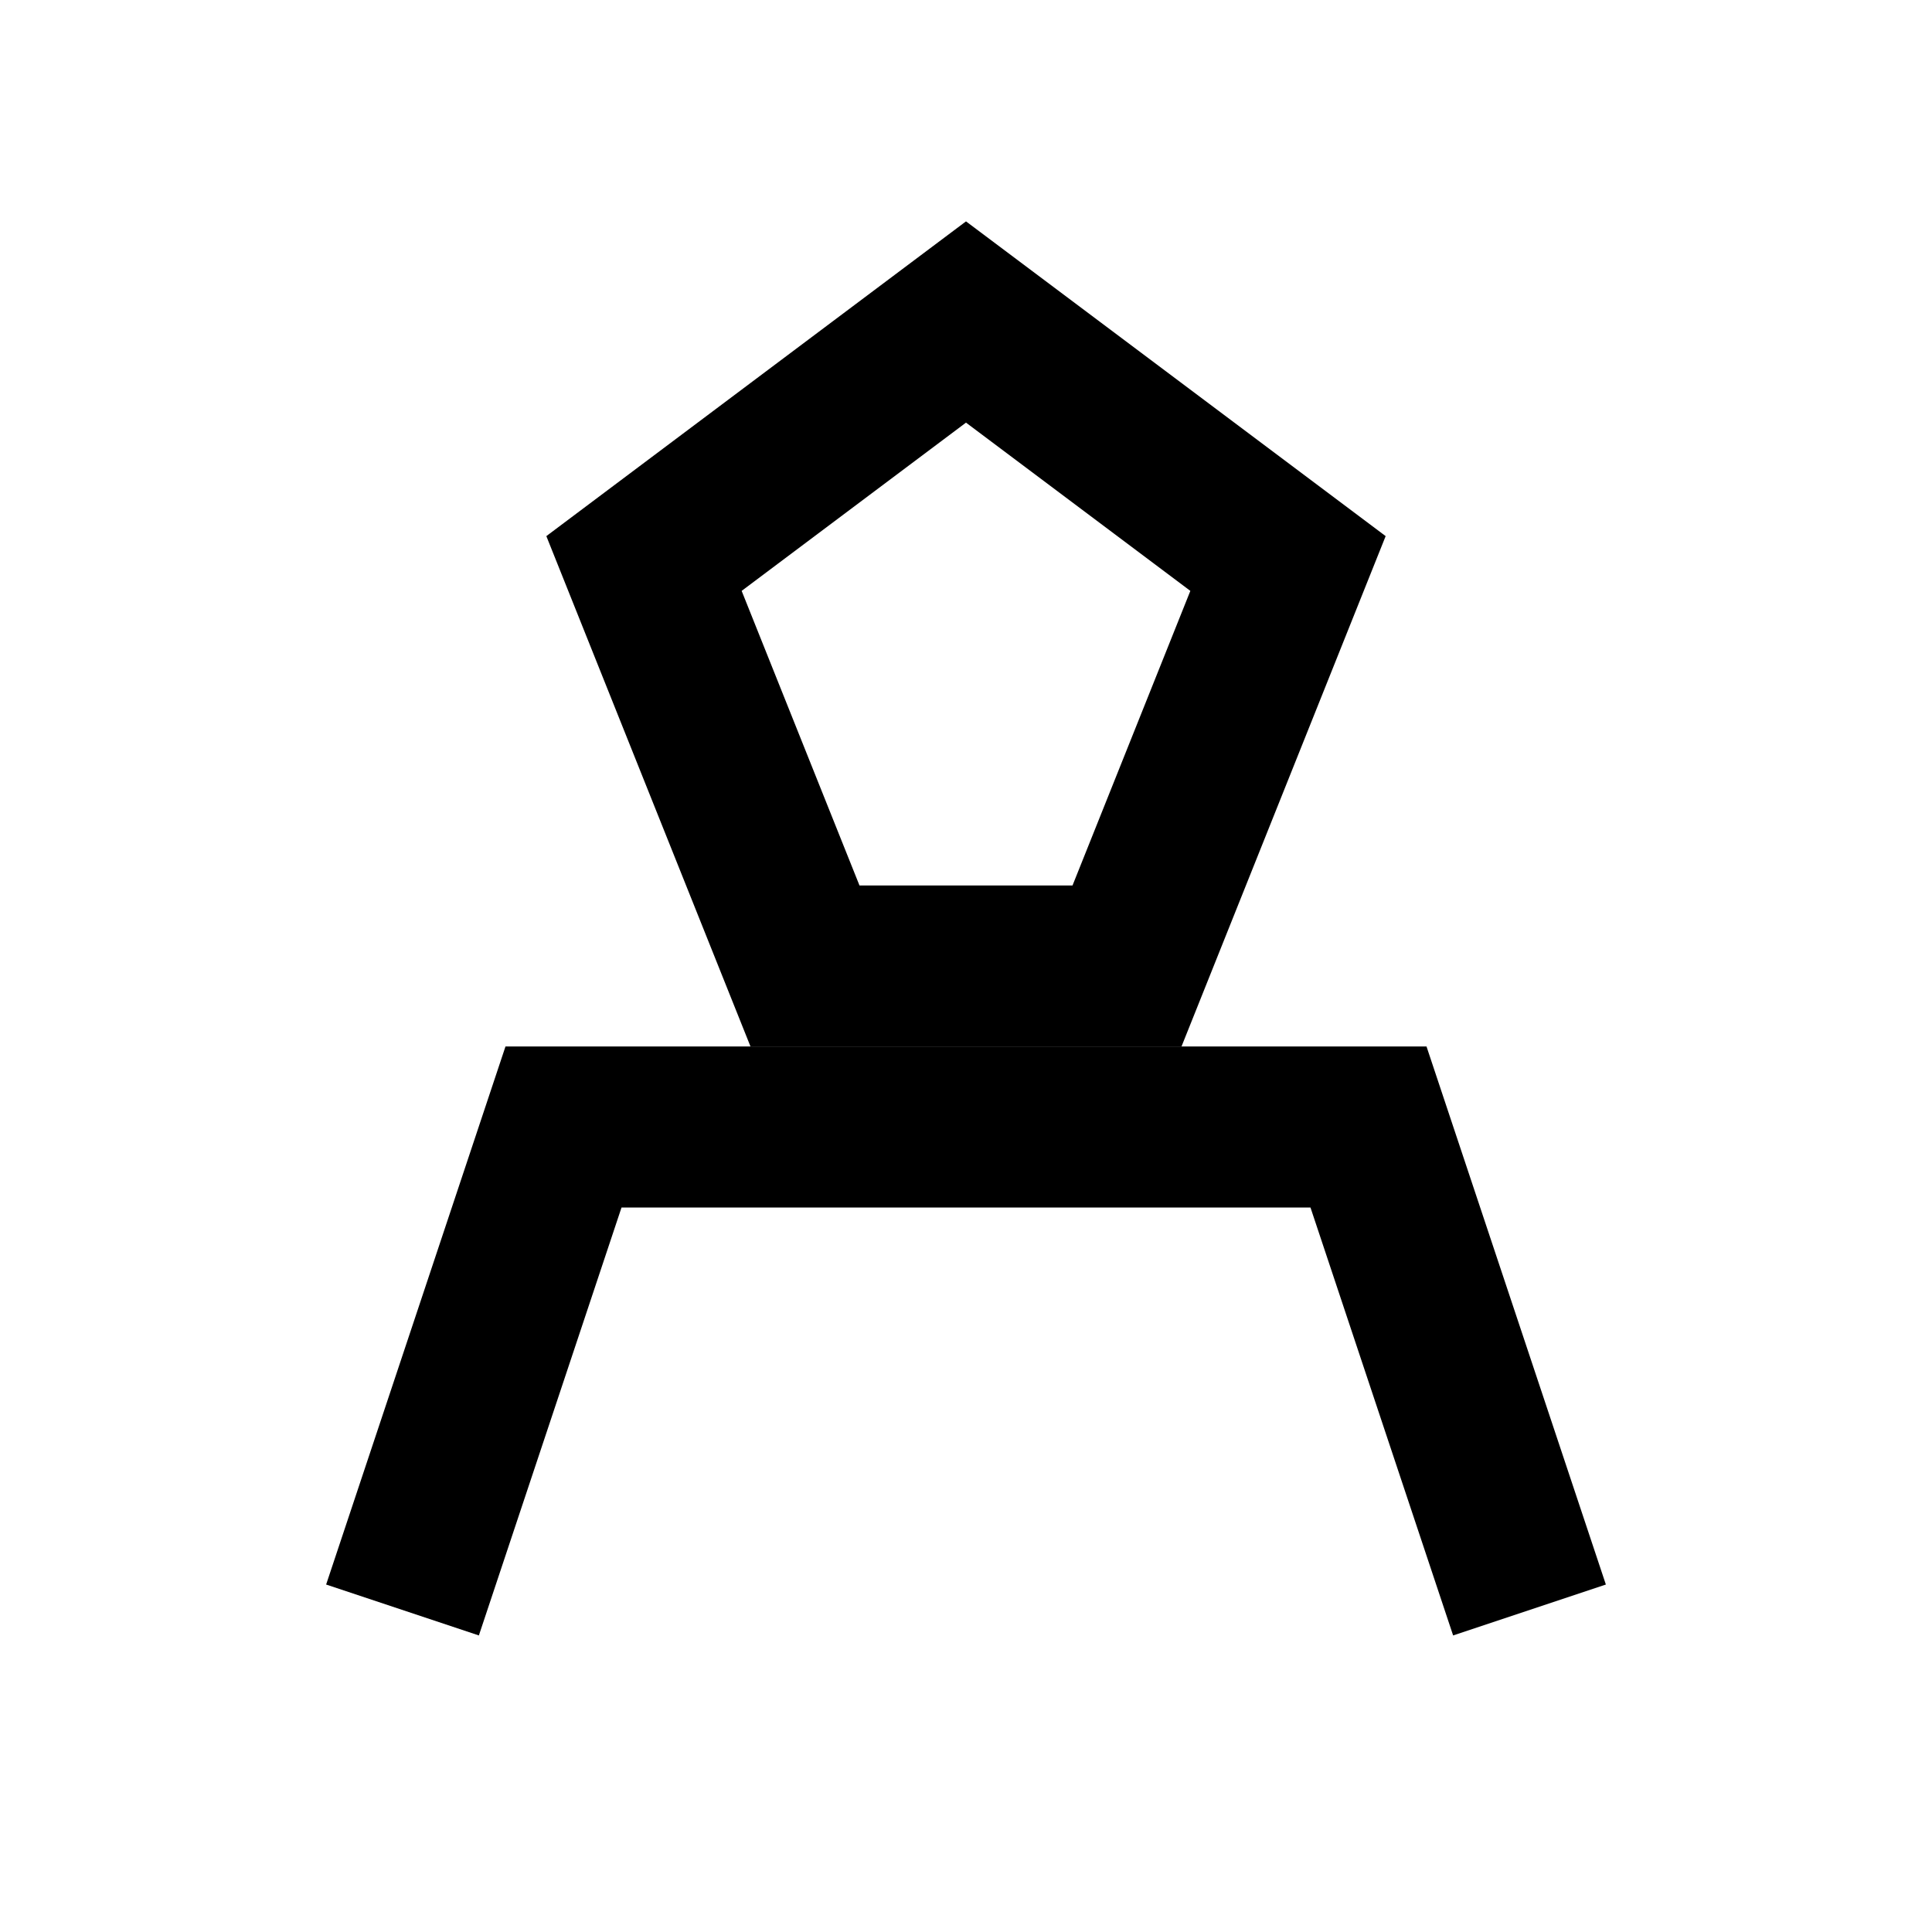
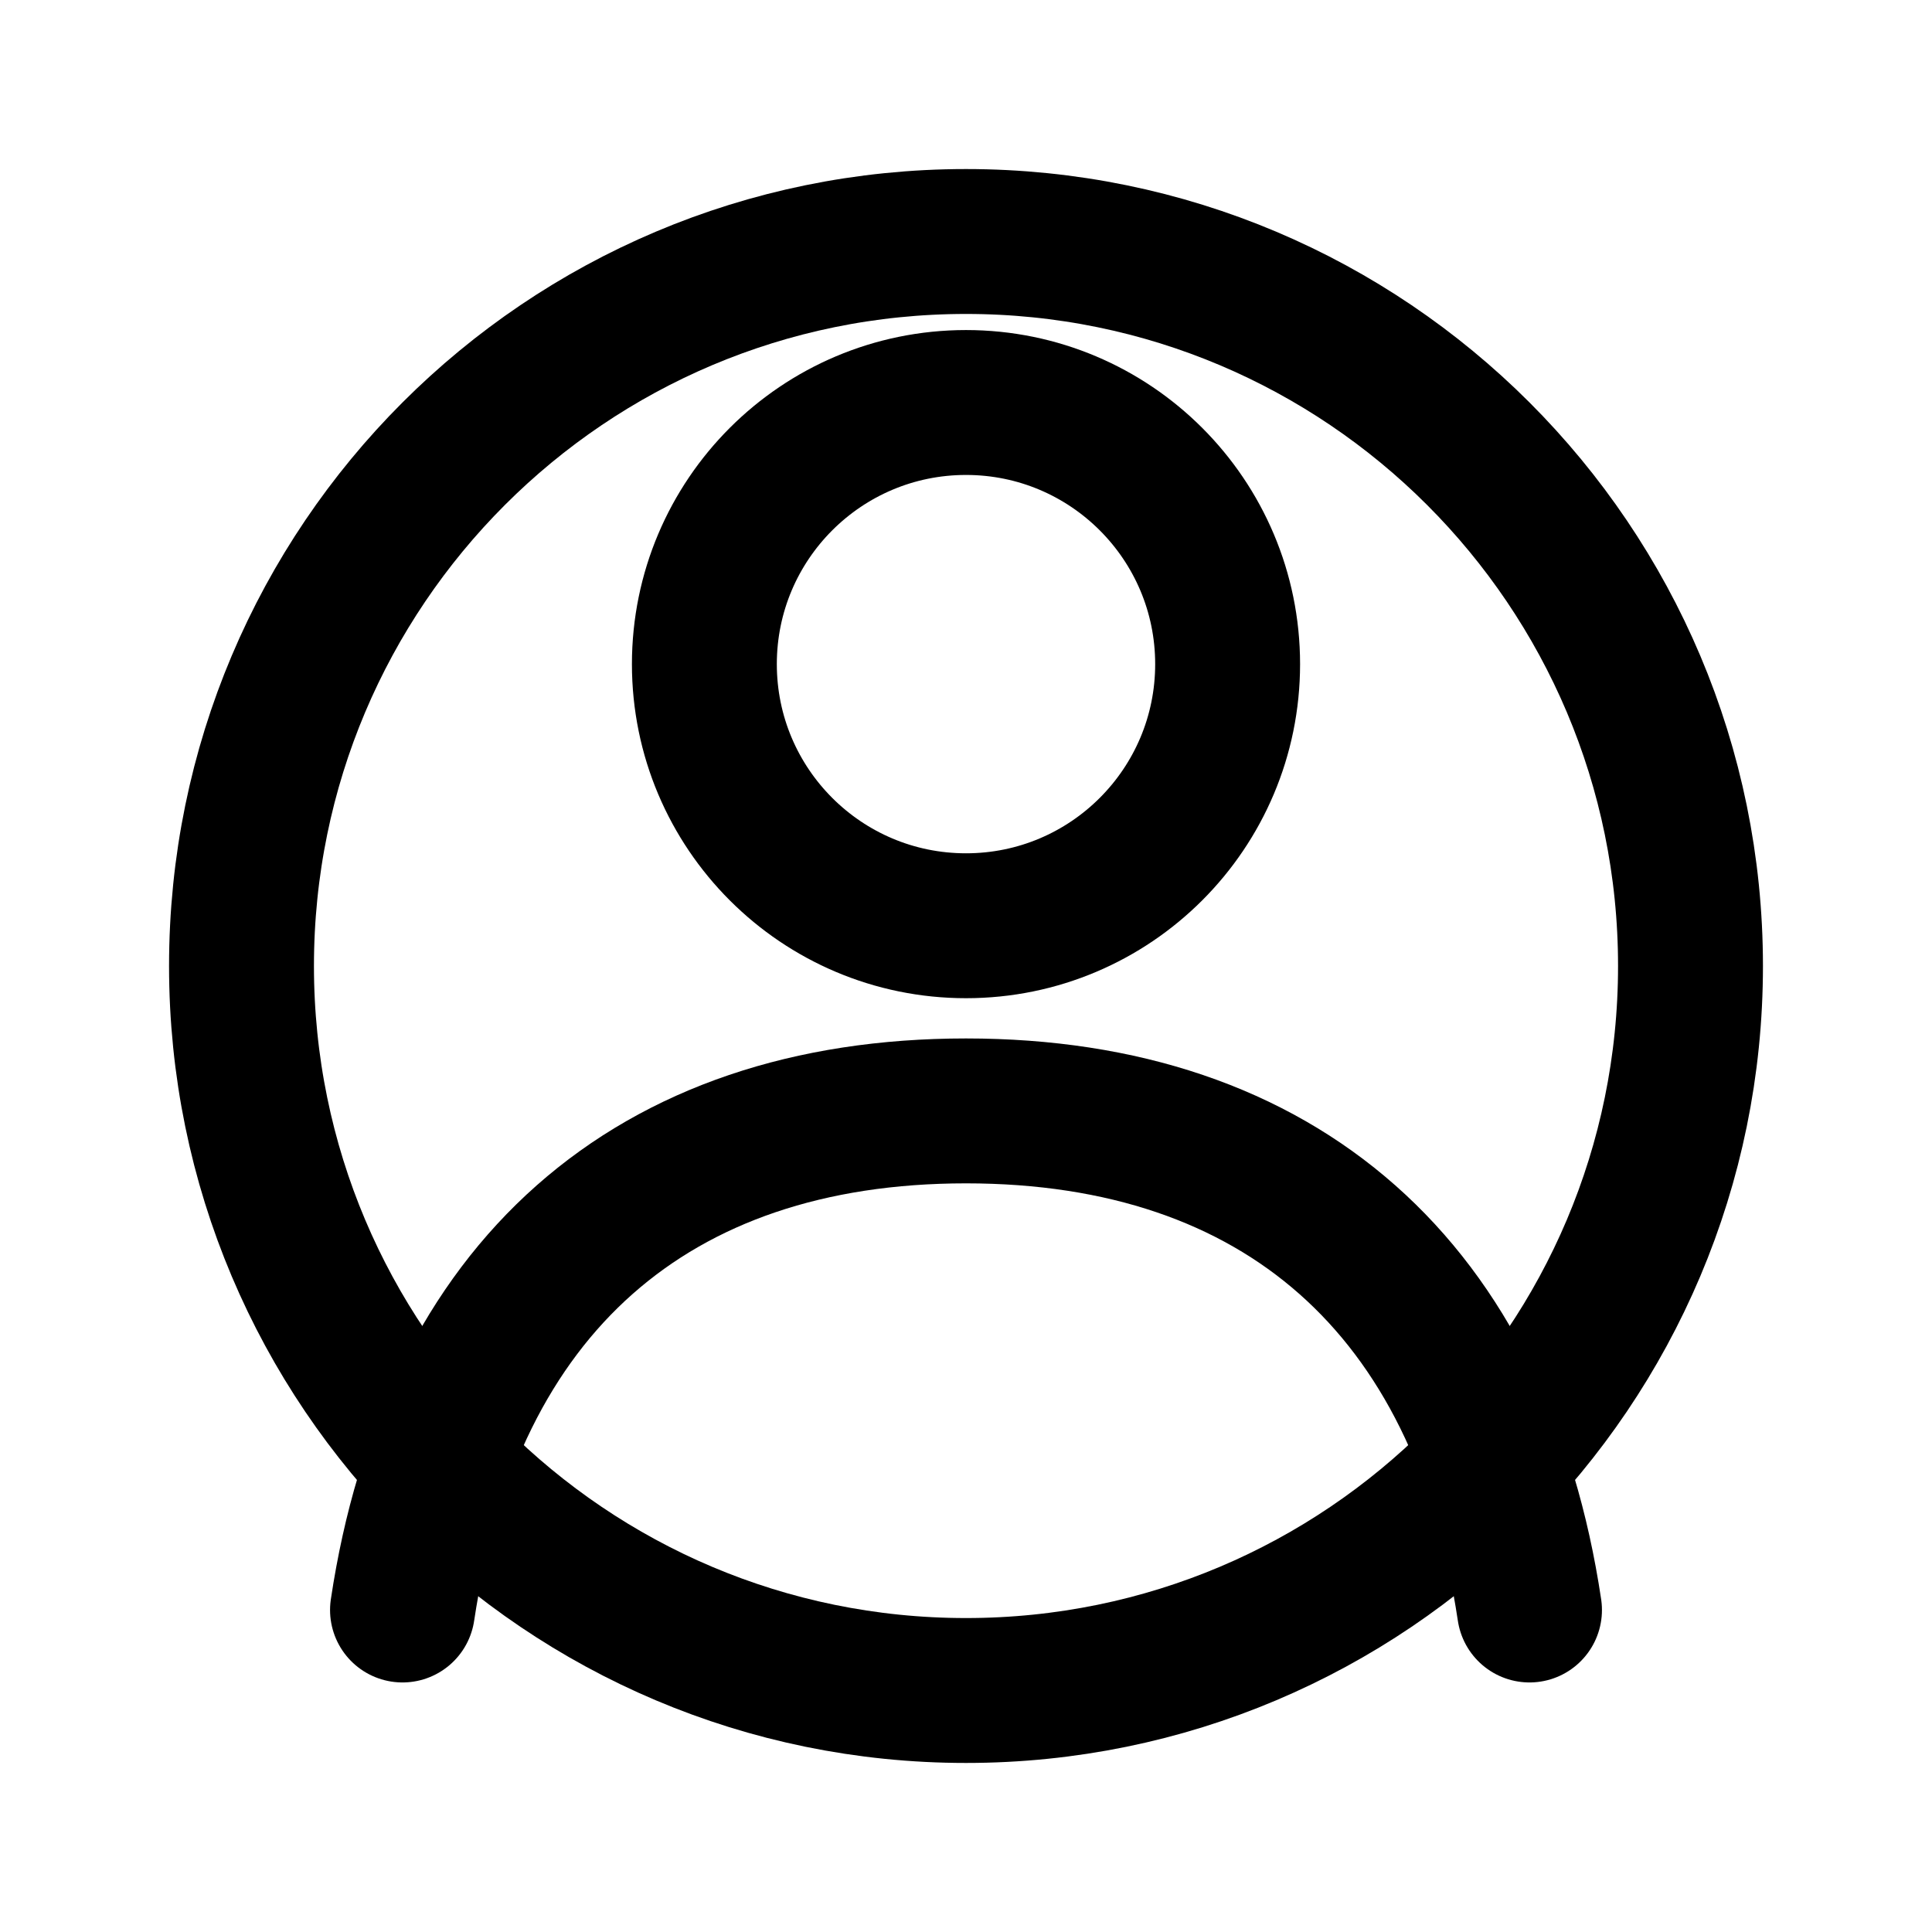
- <svg width="24" height="24" viewBox="0 0 24 24" fill="none" stroke="currentColor" stroke-width="2">
-   <path d="M8 7L12 4L16 7L14 12H10L8 7Z" />
-   <path d="M5 20L7 14H17L19 20" />
+ <svg xmlns="http://www.w3.org/2000/svg" viewBox="0 0 24 24" fill="none" stroke="currentColor" stroke-width="1.8" stroke-linecap="round" stroke-linejoin="round">
+   <circle cx="12" cy="8.25" r="3.25" />
+   <path d="M5 20c.6-4 3.1-6.2 7-6.2s6.4 2.2 7 6.2" />
+   <circle cx="12" cy="12" r="9" />
</svg>
